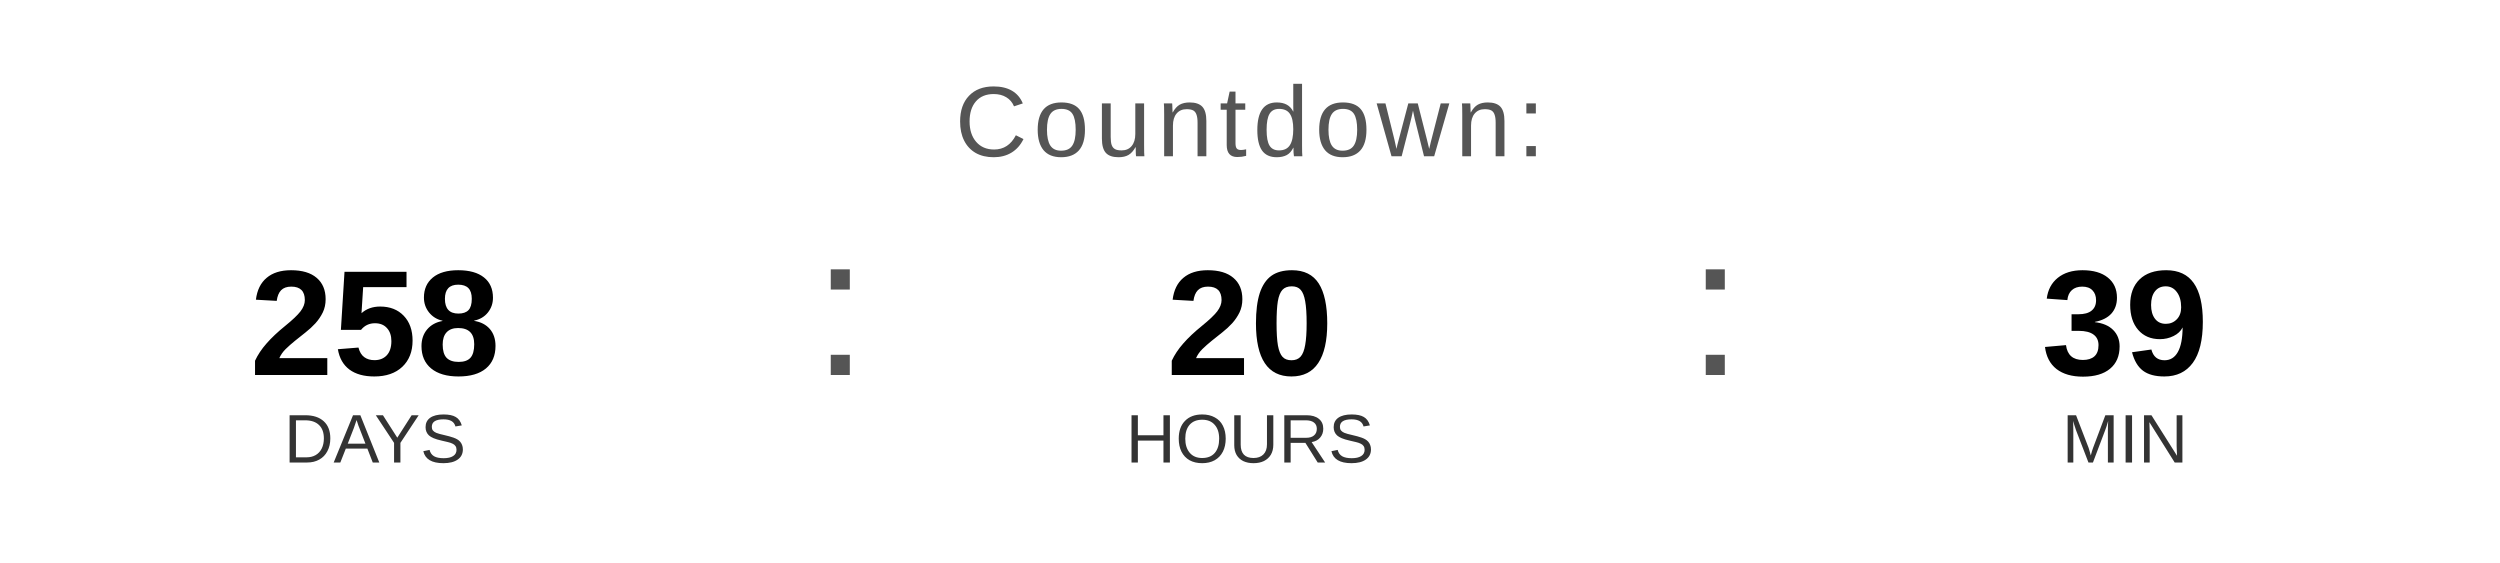
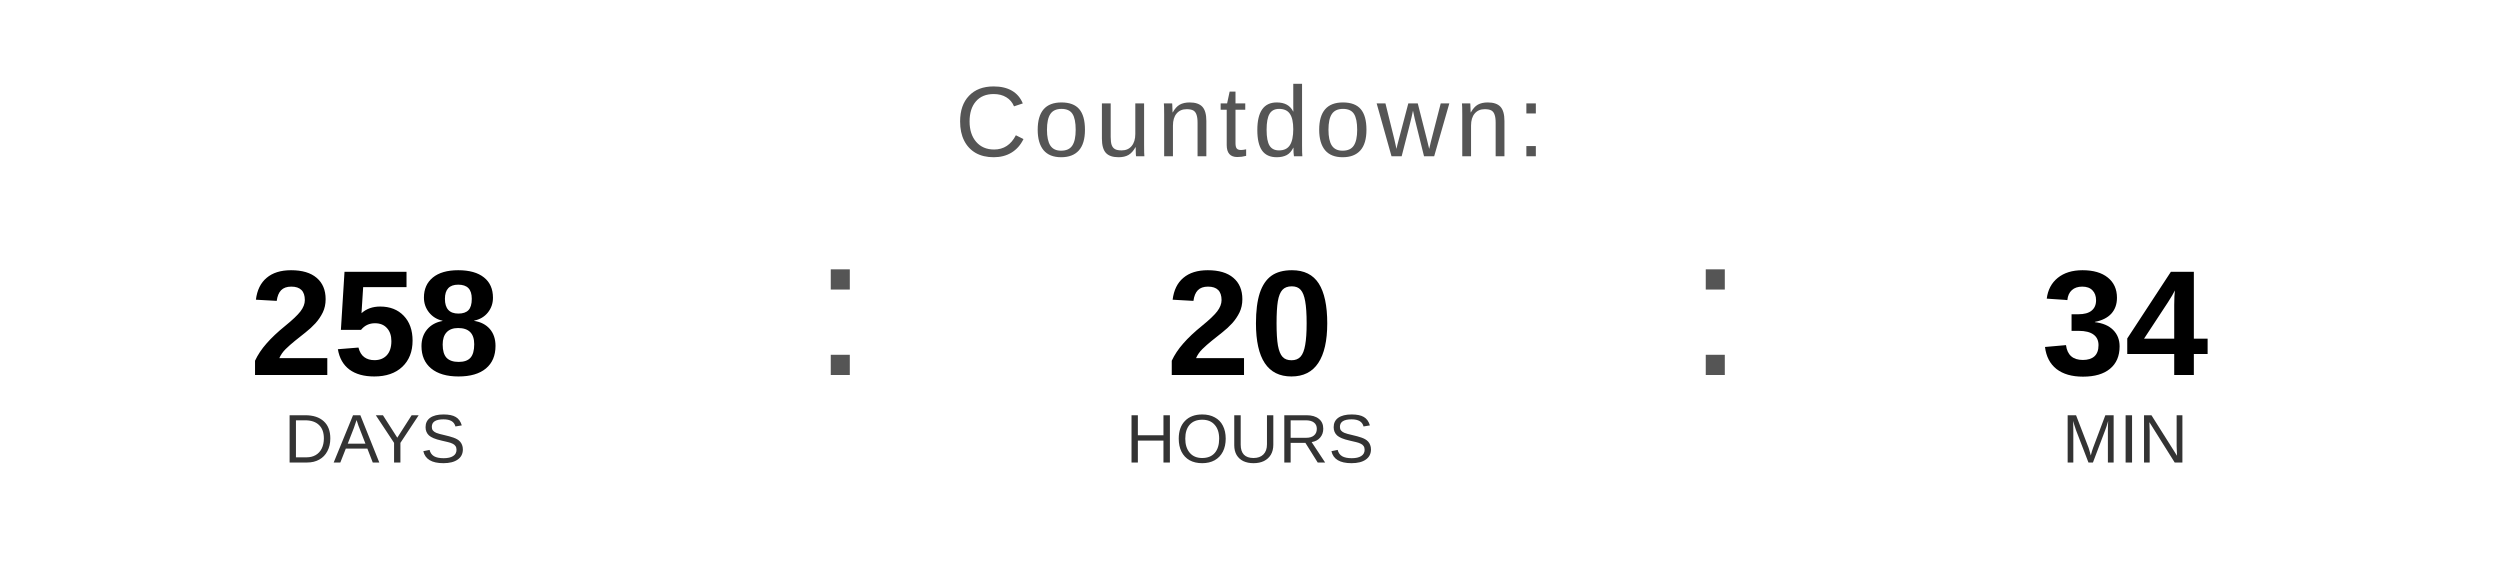
<svg xmlns="http://www.w3.org/2000/svg" width="400" height="90" viewBox="0 0 400 90">
  <text x="200" y="25" font-family="Arial, Helvetica, sans-serif" font-size="16" fill="#555555" text-anchor="middle" letter-spacing="1">
    Countdown:
  </text>
  <text x="60" y="60" font-family="Arial, Helvetica, sans-serif" font-size="24" font-weight="bold" fill="#000000" text-anchor="middle">258</text>
  <text x="60" y="74" font-family="Arial, Helvetica, sans-serif" font-size="11" fill="#333333" text-anchor="middle">DAYS</text>
  <text x="130" y="60" font-family="Arial, sans-serif" font-size="32" fill="#555555">:</text>
  <text x="200" y="60" font-family="Arial, Helvetica, sans-serif" font-size="24" font-weight="bold" fill="#000000" text-anchor="middle">20</text>
  <text x="200" y="74" font-family="Arial, Helvetica, sans-serif" font-size="11" fill="#333333" text-anchor="middle">HOURS</text>
  <text x="270" y="60" font-family="Arial, sans-serif" font-size="32" fill="#555555">:</text>
-   <text x="340" y="60" font-family="Arial, Helvetica, sans-serif" font-size="24" font-weight="bold" fill="#000000" text-anchor="middle">39</text>
+   <text x="340" y="60" font-family="Arial, Helvetica, sans-serif" font-size="24" font-weight="bold" fill="#000000" text-anchor="middle">34</text>
  <text x="340" y="74" font-family="Arial, Helvetica, sans-serif" font-size="11" fill="#333333" text-anchor="middle">MIN</text>
</svg>
